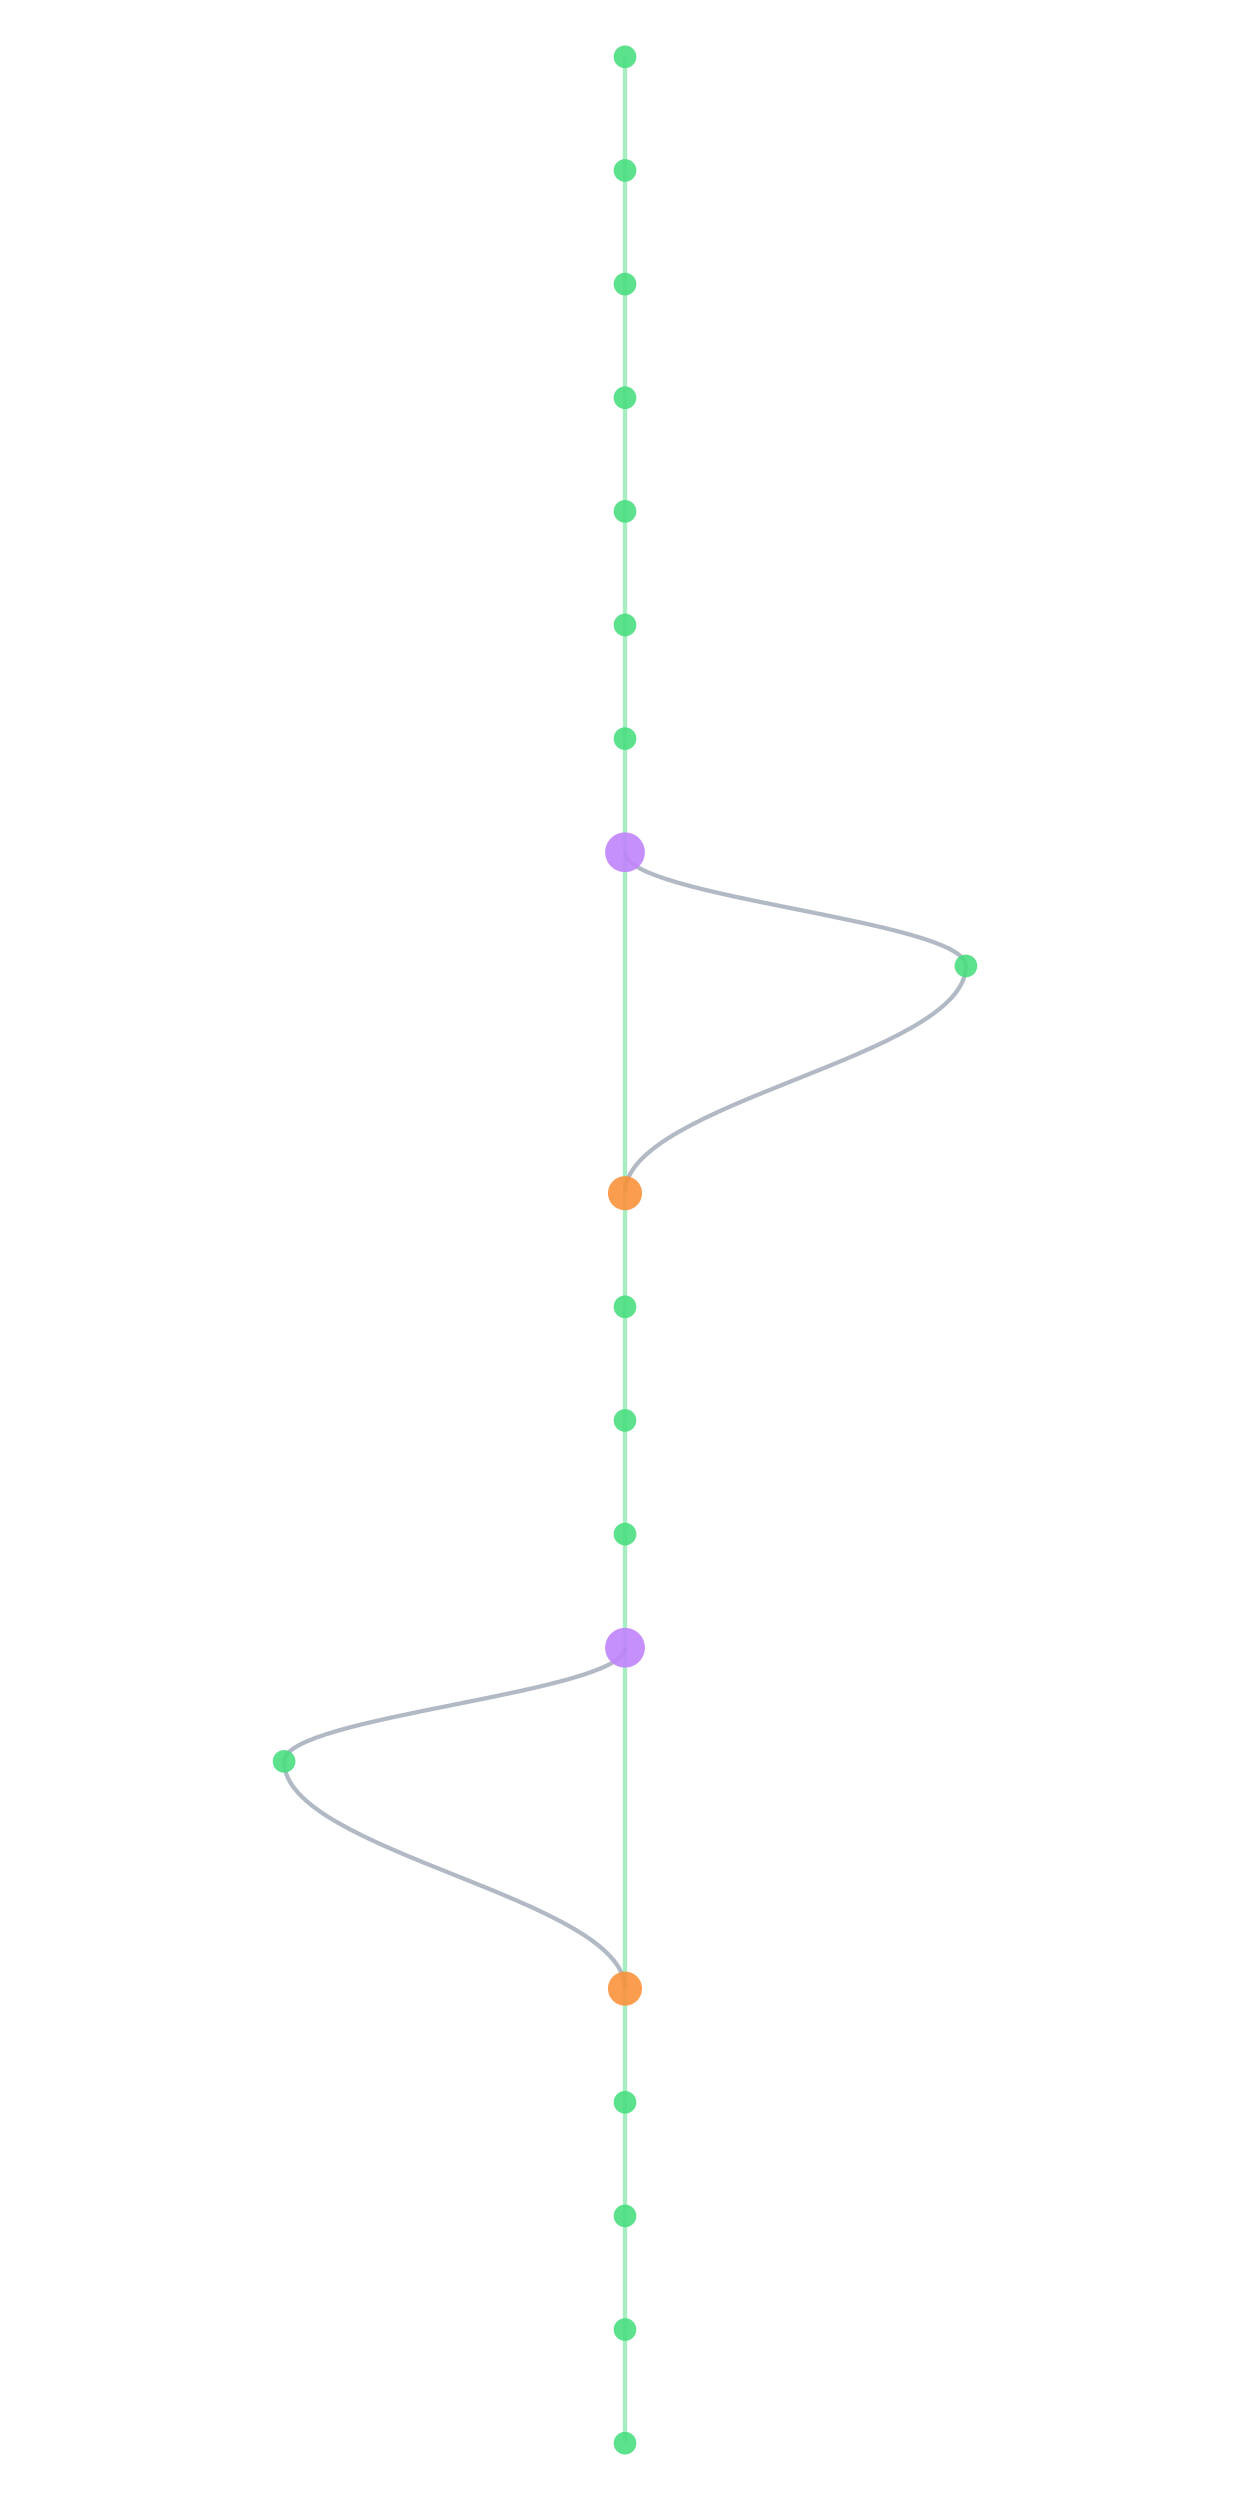
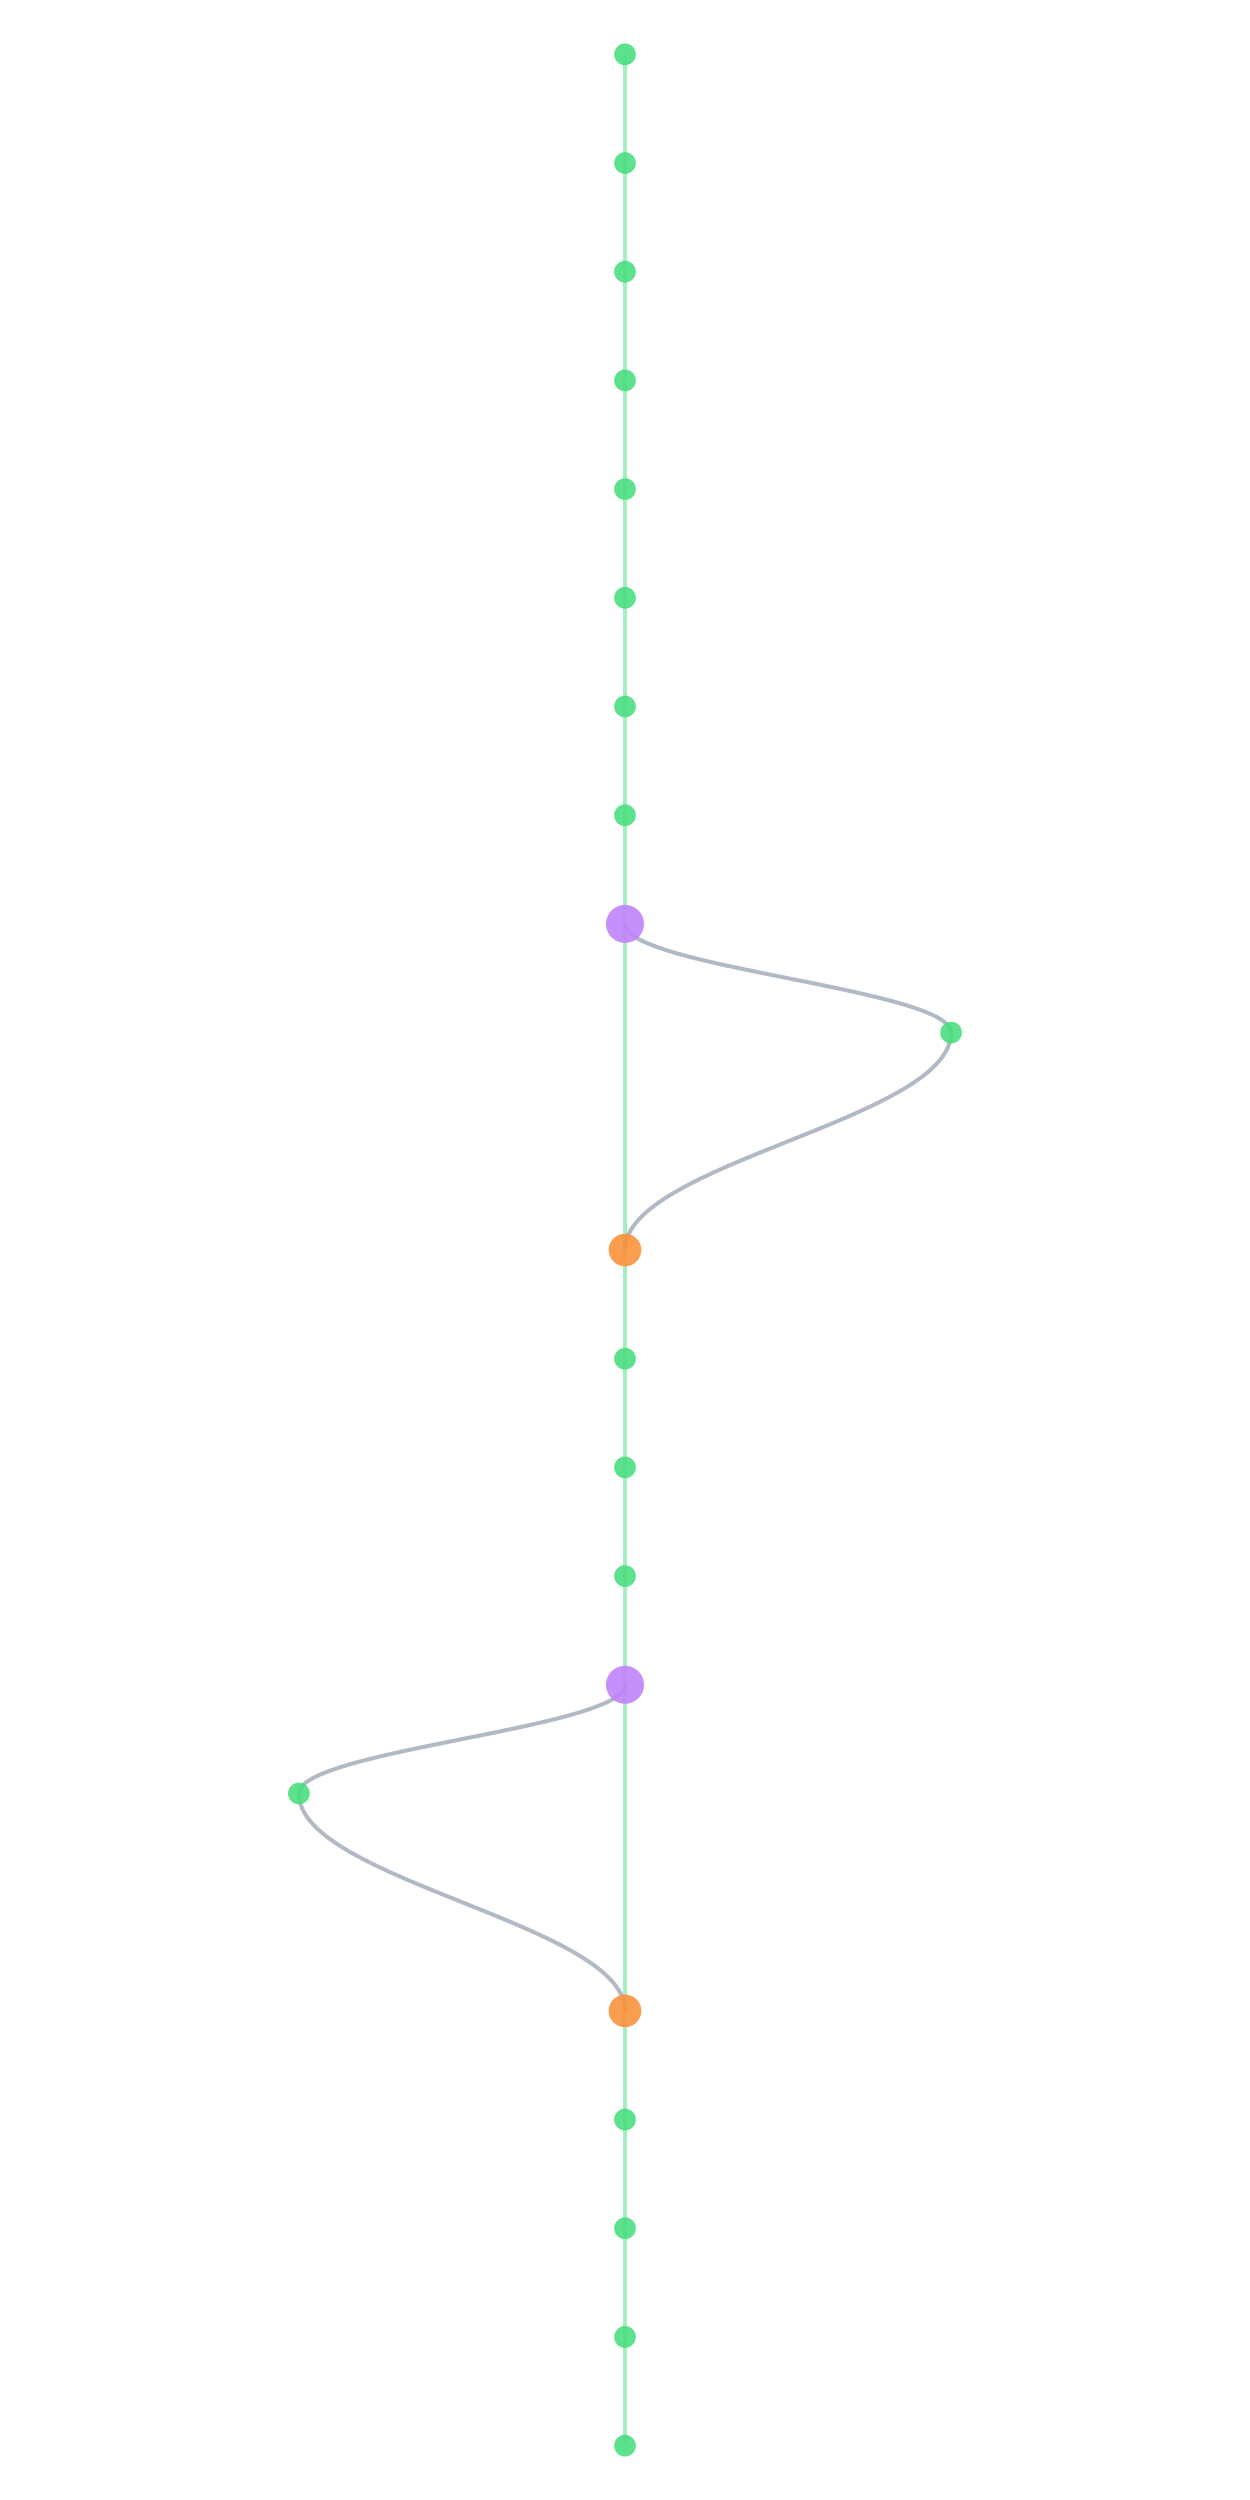
- <svg xmlns="http://www.w3.org/2000/svg" width="300" height="600" viewBox="460 40 280 880">
+ <svg xmlns="http://www.w3.org/2000/svg" width="300" height="600" viewBox="460 40 280 920">
  <style>
    @keyframes sway {
      0%   { transform: translateX(0); }
      25%  { transform: translateX(3px); }
      50%  { transform: translateX(-2px); }
      75%  { transform: translateX(4px); }
      100% { transform: translateX(0); }
    }
    .mini-node { animation: sway 4s ease-in-out infinite; }
    .mini-line { stroke-width: 1.5; fill: none; opacity: 0.5; }
  </style>
  <rect width="100%" height="100%" fill="#0a0a1a" rx="6" />
  <g class="mini-node">
    <line class="mini-line" stroke="#4ade80" x1="600" y1="60" x2="600" y2="100" />
    <line class="mini-line" stroke="#4ade80" x1="600" y1="100" x2="600" y2="140" />
    <line class="mini-line" stroke="#4ade80" x1="600" y1="140" x2="600" y2="180" />
    <line class="mini-line" stroke="#4ade80" x1="600" y1="180" x2="600" y2="220" />
    <line class="mini-line" stroke="#4ade80" x1="600" y1="220" x2="600" y2="260" />
    <line class="mini-line" stroke="#4ade80" x1="600" y1="260" x2="600" y2="300" />
    <line class="mini-line" stroke="#4ade80" x1="600" y1="300" x2="600" y2="340" />
-     <line class="mini-line" stroke="#4ade80" x1="600" y1="340" x2="600" y2="460" />
-     <path class="mini-line" stroke="#64748b" d="M 600 340 C 600 356, 720 364, 720 380" />
-     <path class="mini-line" stroke="#64748b" d="M 720 380 C 720 412, 600 428, 600 460" />
-     <line class="mini-line" stroke="#4ade80" x1="600" y1="460" x2="600" y2="500" />
+     <line class="mini-line" stroke="#4ade80" x1="600" y1="340" x2="600" y2="380" />
+     <line class="mini-line" stroke="#4ade80" x1="600" y1="380" x2="600" y2="500" />
+     <path class="mini-line" stroke="#64748b" d="M 600 380 C 600 396, 720 404, 720 420" />
+     <path class="mini-line" stroke="#64748b" d="M 720 420 C 720 452, 600 468, 600 500" />
    <line class="mini-line" stroke="#4ade80" x1="600" y1="500" x2="600" y2="540" />
    <line class="mini-line" stroke="#4ade80" x1="600" y1="540" x2="600" y2="580" />
    <line class="mini-line" stroke="#4ade80" x1="600" y1="580" x2="600" y2="620" />
-     <line class="mini-line" stroke="#4ade80" x1="600" y1="620" x2="600" y2="740" />
-     <path class="mini-line" stroke="#64748b" d="M 600 620 C 600 636, 480 644, 480 660" />
-     <path class="mini-line" stroke="#64748b" d="M 480 660 C 480 692, 600 708, 600 740" />
-     <line class="mini-line" stroke="#4ade80" x1="600" y1="740" x2="600" y2="780" />
+     <line class="mini-line" stroke="#4ade80" x1="600" y1="620" x2="600" y2="660" />
+     <line class="mini-line" stroke="#4ade80" x1="600" y1="660" x2="600" y2="780" />
+     <path class="mini-line" stroke="#64748b" d="M 600 660 C 600 676, 480 684, 480 700" />
+     <path class="mini-line" stroke="#64748b" d="M 480 700 C 480 732, 600 748, 600 780" />
    <line class="mini-line" stroke="#4ade80" x1="600" y1="780" x2="600" y2="820" />
    <line class="mini-line" stroke="#4ade80" x1="600" y1="820" x2="600" y2="860" />
    <line class="mini-line" stroke="#4ade80" x1="600" y1="860" x2="600" y2="900" />
+     <line class="mini-line" stroke="#4ade80" x1="600" y1="900" x2="600" y2="940" />
    <circle cx="600" cy="60" r="4" fill="#4ade80" opacity="0.9" />
    <circle cx="600" cy="100" r="4" fill="#4ade80" opacity="0.9" />
    <circle cx="600" cy="140" r="4" fill="#4ade80" opacity="0.9" />
    <circle cx="600" cy="180" r="4" fill="#4ade80" opacity="0.9" />
    <circle cx="600" cy="220" r="4" fill="#4ade80" opacity="0.9" />
    <circle cx="600" cy="260" r="4" fill="#4ade80" opacity="0.9" />
    <circle cx="600" cy="300" r="4" fill="#4ade80" opacity="0.9" />
-     <circle cx="600" cy="340" r="7" fill="#c084fc" opacity="0.9" />
-     <circle cx="720" cy="380" r="4" fill="#4ade80" opacity="0.9" />
-     <circle cx="600" cy="460" r="6" fill="#fb923c" opacity="0.9" />
-     <circle cx="600" cy="500" r="4" fill="#4ade80" opacity="0.9" />
+     <circle cx="600" cy="340" r="4" fill="#4ade80" opacity="0.9" />
+     <circle cx="600" cy="380" r="7" fill="#c084fc" opacity="0.9" />
+     <circle cx="720" cy="420" r="4" fill="#4ade80" opacity="0.9" />
+     <circle cx="600" cy="500" r="6" fill="#fb923c" opacity="0.9" />
    <circle cx="600" cy="540" r="4" fill="#4ade80" opacity="0.9" />
    <circle cx="600" cy="580" r="4" fill="#4ade80" opacity="0.9" />
-     <circle cx="600" cy="620" r="7" fill="#c084fc" opacity="0.9" />
-     <circle cx="480" cy="660" r="4" fill="#4ade80" opacity="0.9" />
-     <circle cx="600" cy="740" r="6" fill="#fb923c" opacity="0.9" />
-     <circle cx="600" cy="780" r="4" fill="#4ade80" opacity="0.9" />
+     <circle cx="600" cy="620" r="4" fill="#4ade80" opacity="0.9" />
+     <circle cx="600" cy="660" r="7" fill="#c084fc" opacity="0.9" />
+     <circle cx="480" cy="700" r="4" fill="#4ade80" opacity="0.9" />
+     <circle cx="600" cy="780" r="6" fill="#fb923c" opacity="0.9" />
    <circle cx="600" cy="820" r="4" fill="#4ade80" opacity="0.9" />
    <circle cx="600" cy="860" r="4" fill="#4ade80" opacity="0.9" />
    <circle cx="600" cy="900" r="4" fill="#4ade80" opacity="0.9" />
+     <circle cx="600" cy="940" r="4" fill="#4ade80" opacity="0.9" />
  </g>
</svg>
